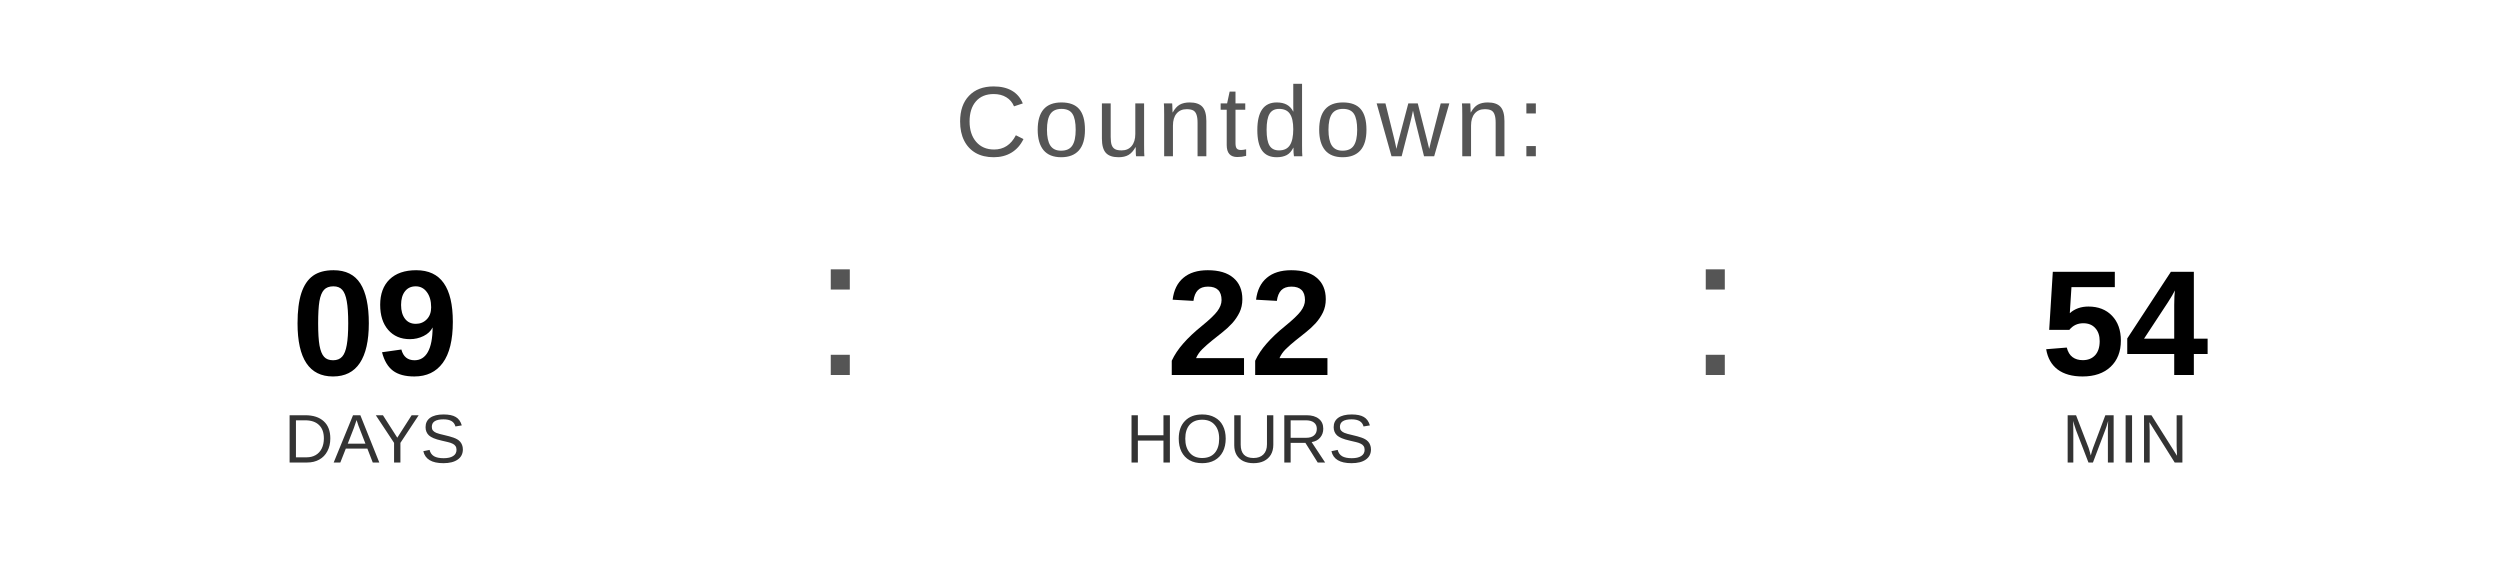
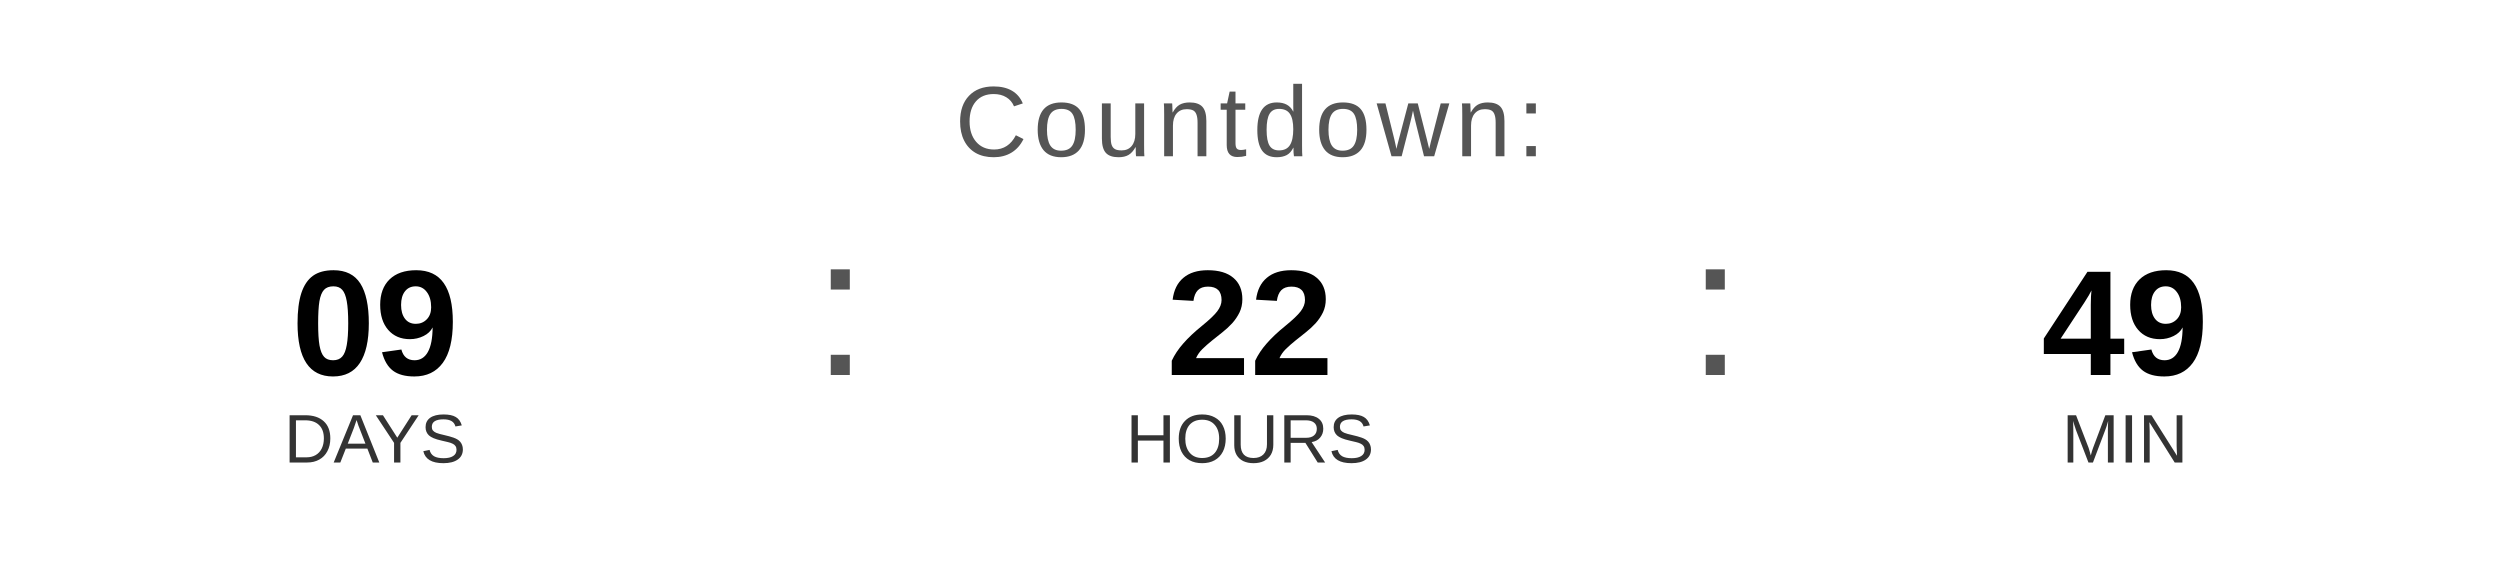
<svg xmlns="http://www.w3.org/2000/svg" width="400" height="90" viewBox="0 0 400 90">
  <text x="200" y="25" font-family="Arial, Helvetica, sans-serif" font-size="16" fill="#555555" text-anchor="middle" letter-spacing="1">
    Countdown:
  </text>
  <text x="60" y="60" font-family="Arial, Helvetica, sans-serif" font-size="24" font-weight="bold" fill="#000000" text-anchor="middle">09</text>
  <text x="60" y="74" font-family="Arial, Helvetica, sans-serif" font-size="11" fill="#333333" text-anchor="middle">DAYS</text>
  <text x="130" y="60" font-family="Arial, sans-serif" font-size="32" fill="#555555">:</text>
  <text x="200" y="60" font-family="Arial, Helvetica, sans-serif" font-size="24" font-weight="bold" fill="#000000" text-anchor="middle">22</text>
  <text x="200" y="74" font-family="Arial, Helvetica, sans-serif" font-size="11" fill="#333333" text-anchor="middle">HOURS</text>
  <text x="270" y="60" font-family="Arial, sans-serif" font-size="32" fill="#555555">:</text>
-   <text x="340" y="60" font-family="Arial, Helvetica, sans-serif" font-size="24" font-weight="bold" fill="#000000" text-anchor="middle">54</text>
+   <text x="340" y="60" font-family="Arial, Helvetica, sans-serif" font-size="24" font-weight="bold" fill="#000000" text-anchor="middle">49</text>
  <text x="340" y="74" font-family="Arial, Helvetica, sans-serif" font-size="11" fill="#333333" text-anchor="middle">MIN</text>
</svg>
